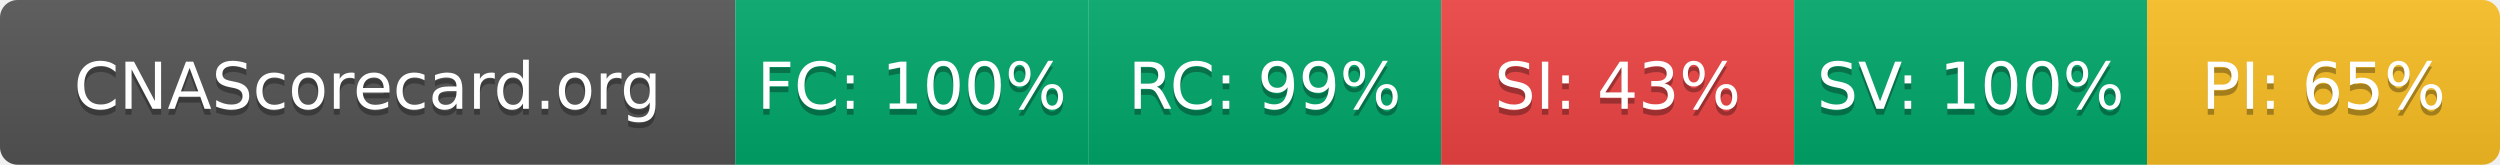
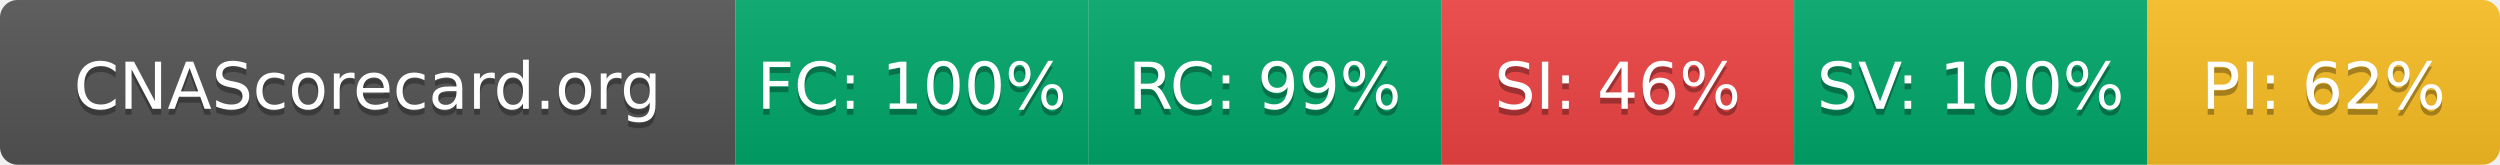
- <svg xmlns="http://www.w3.org/2000/svg" width="425" height="28" role="img" aria-label="CNAScorecard.org: FC:100% RC:99% SI:43% SV:100% PI:65%">
+ <svg xmlns="http://www.w3.org/2000/svg" width="425" height="28" role="img" aria-label="CNAScorecard.org: FC:100% RC:99% SI:46% SV:100% PI:62%">
  <linearGradient id="s" x2="0" y2="100%">
    <stop offset="0" stop-color="#bbb" stop-opacity=".1" />
    <stop offset="1" stop-opacity=".1" />
  </linearGradient>
  <clipPath id="r">
    <rect width="425" height="28" rx="3" fill="#fff" />
  </clipPath>
  <g clip-path="url(#r)">
    <rect width="125" height="28" fill="#555" />
    <rect x="125" width="60" height="28" fill="#00A86B" />
    <rect x="185" width="60" height="28" fill="#00A86B" />
    <rect x="245" width="60" height="28" fill="#EF4444" />
    <rect x="305" width="60" height="28" fill="#00A86B" />
    <rect x="365" width="60" height="28" fill="#FBBF24" />
    <rect width="425" height="28" fill="url(#s)" />
  </g>
  <g fill="#fff" text-anchor="middle" font-family="Verdana,Geneva,DejaVu Sans,sans-serif" text-rendering="geometricPrecision" font-size="110">
    <text aria-hidden="true" x="625" y="195" fill="#010101" fill-opacity=".3" transform="scale(.1)" textLength="1050">CNAScorecard.org</text>
    <text x="625" y="185" transform="scale(.1)" fill="#fff" textLength="1050">CNAScorecard.org</text>
    <text aria-hidden="true" x="1550" y="195" fill="#010101" fill-opacity=".3" transform="scale(.1)" textLength="440">FC: 100%</text>
    <text x="1550" y="185" transform="scale(.1)" fill="#fff" textLength="440">FC: 100%</text>
    <text aria-hidden="true" x="2150" y="195" fill="#010101" fill-opacity=".3" transform="scale(.1)" textLength="385">RC: 99%</text>
    <text x="2150" y="185" transform="scale(.1)" fill="#fff" textLength="385">RC: 99%</text>
-     <text aria-hidden="true" x="2750" y="195" fill="#010101" fill-opacity=".3" transform="scale(.1)" textLength="385">SI: 43%</text>
-     <text x="2750" y="185" transform="scale(.1)" fill="#fff" textLength="385">SI: 43%</text>
+     <text aria-hidden="true" x="2750" y="195" fill="#010101" fill-opacity=".3" transform="scale(.1)" textLength="385">SI: 46%</text>
+     <text x="2750" y="185" transform="scale(.1)" fill="#fff" textLength="385">SI: 46%</text>
    <text aria-hidden="true" x="3350" y="195" fill="#010101" fill-opacity=".3" transform="scale(.1)" textLength="440">SV: 100%</text>
    <text x="3350" y="185" transform="scale(.1)" fill="#fff" textLength="440">SV: 100%</text>
-     <text aria-hidden="true" x="3950" y="195" fill="#010101" fill-opacity=".3" transform="scale(.1)" textLength="385">PI: 65%</text>
-     <text x="3950" y="185" transform="scale(.1)" fill="#fff" textLength="385">PI: 65%</text>
+     <text aria-hidden="true" x="3950" y="195" fill="#010101" fill-opacity=".3" transform="scale(.1)" textLength="385">PI: 62%</text>
+     <text x="3950" y="185" transform="scale(.1)" fill="#fff" textLength="385">PI: 62%</text>
  </g>
</svg>
